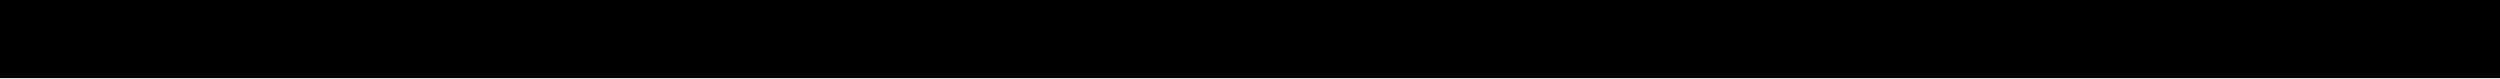
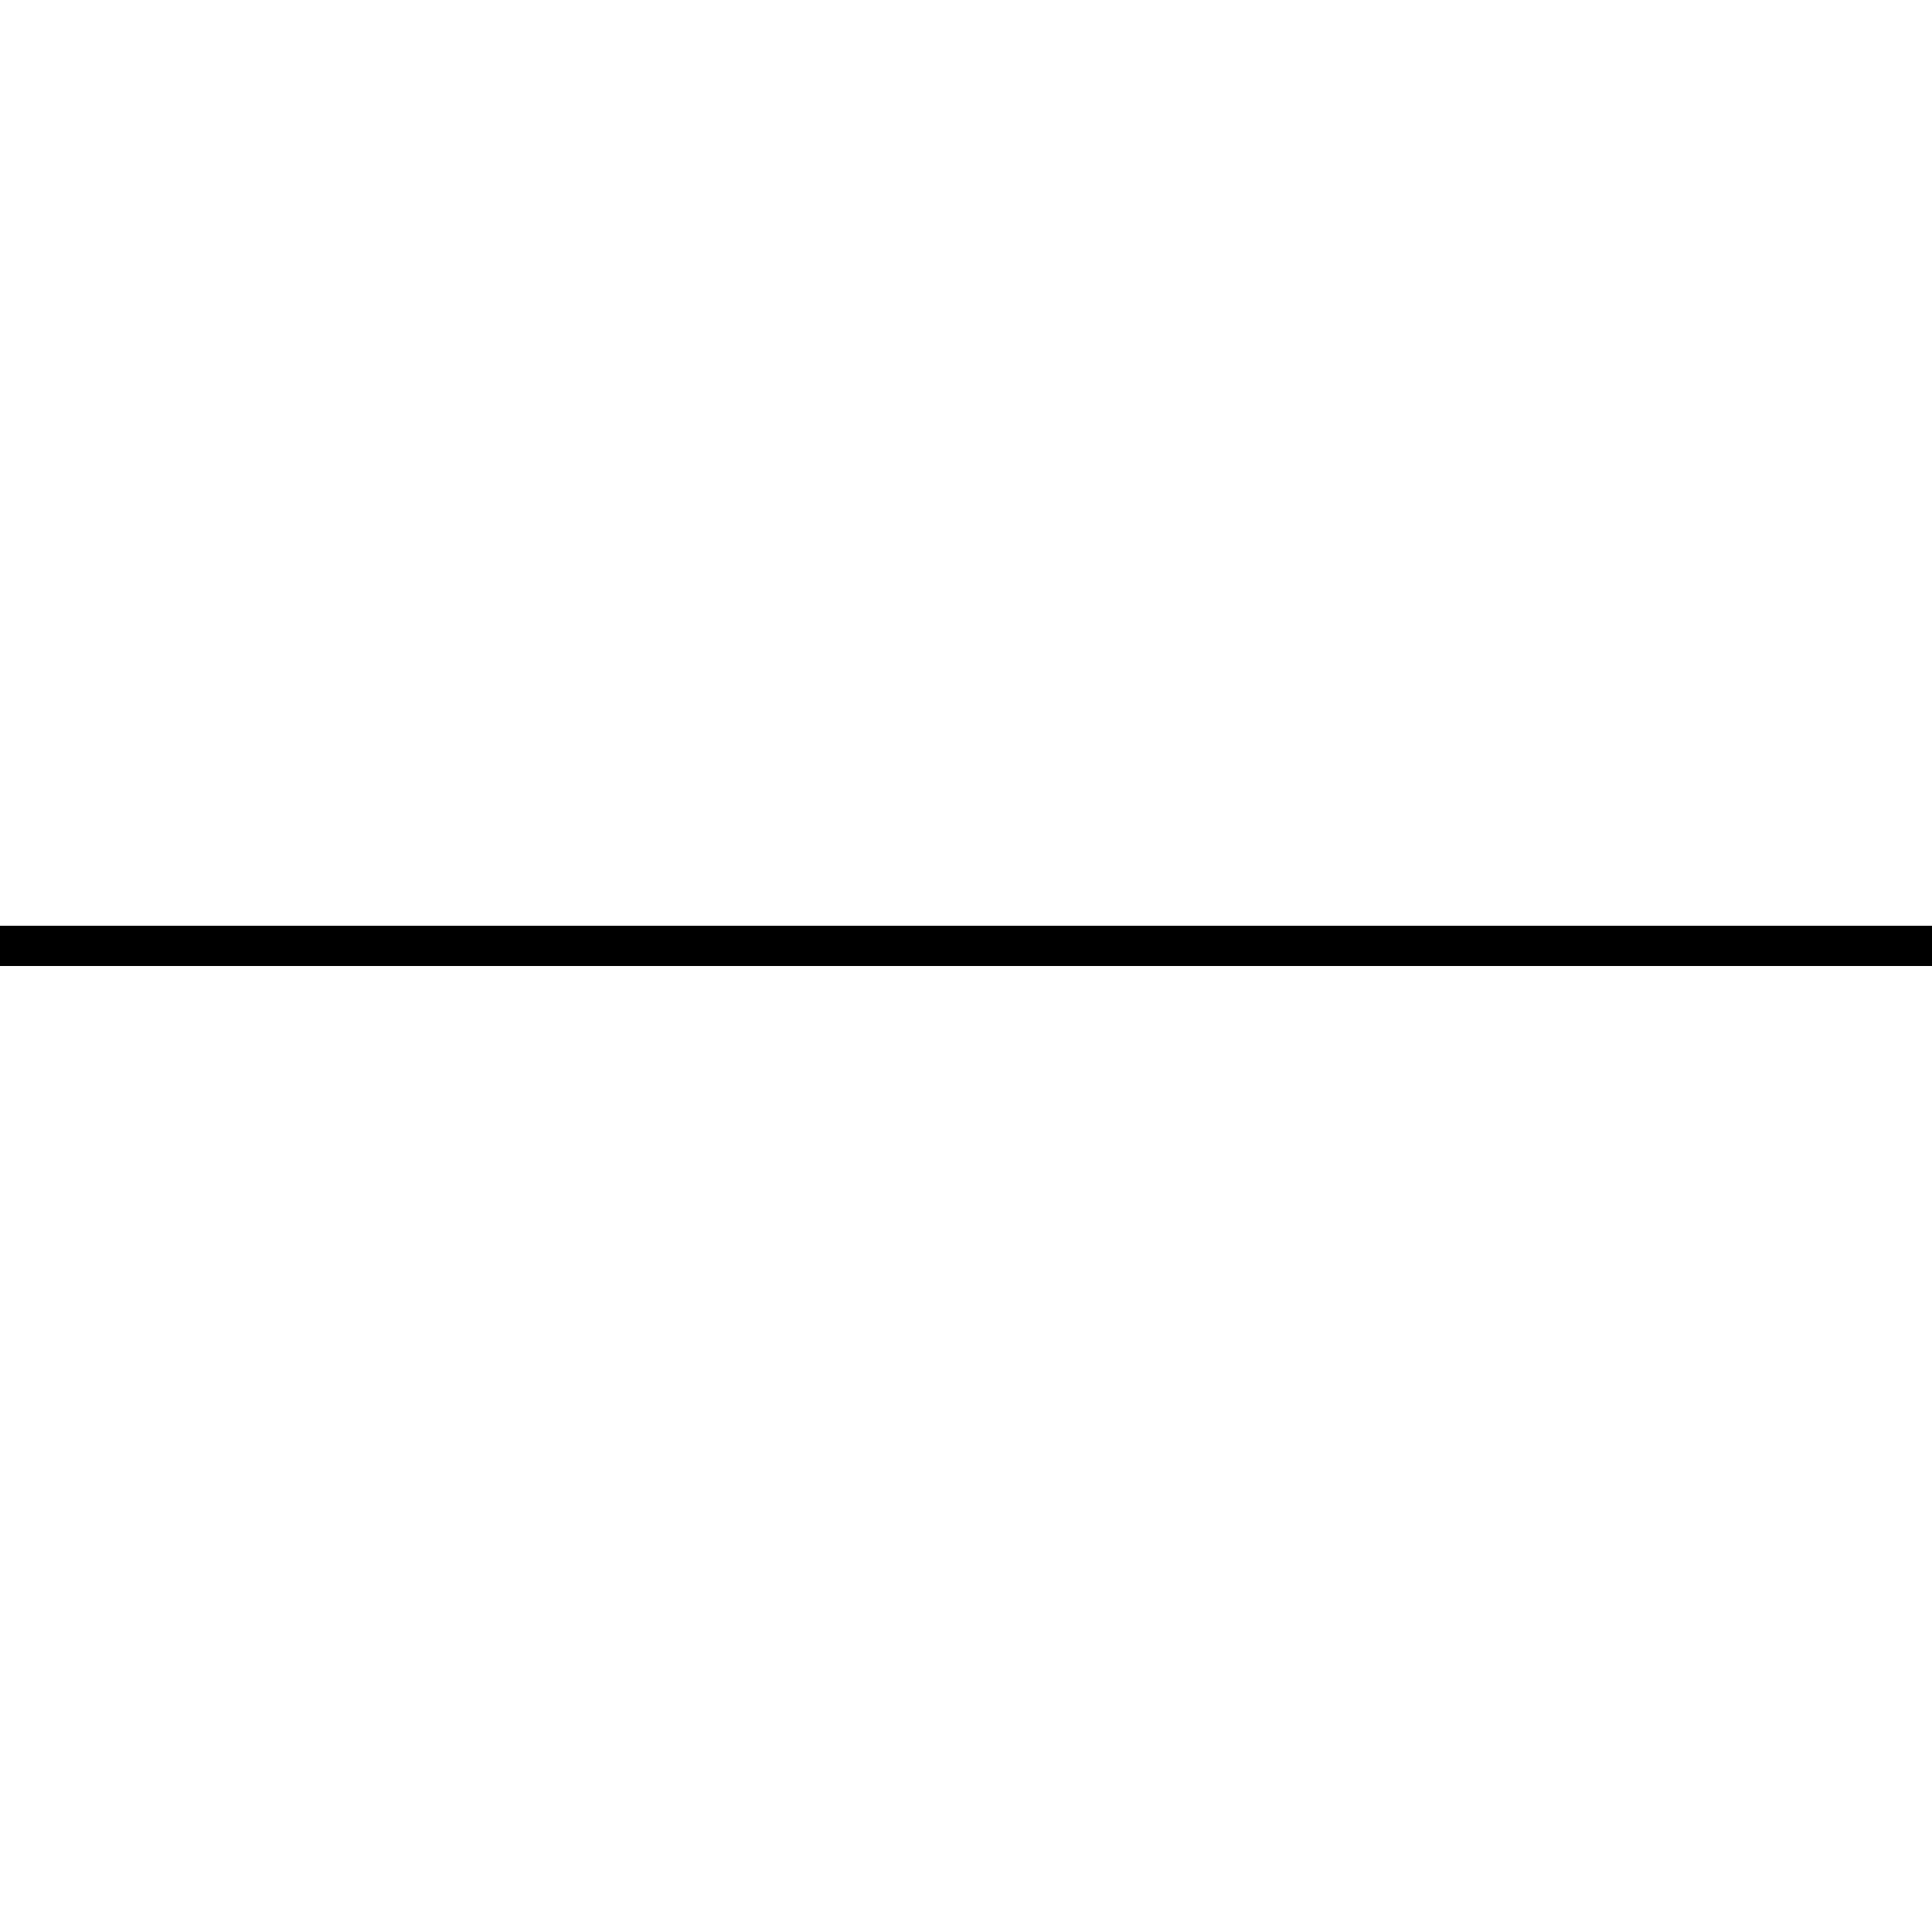
- <svg xmlns="http://www.w3.org/2000/svg" width="32" height="1" viewBox="0 0 32 1">
-   <path d="M0 .5h32" stroke="currentColor" fill="none" fill-rule="evenodd" />
+ <svg xmlns="http://www.w3.org/2000/svg" width="48" height="48" viewBox="0 0 48 48">
+   <path d="M0 23.5h48" stroke="currentColor" fill="none" fill-rule="evenodd" />
</svg>
